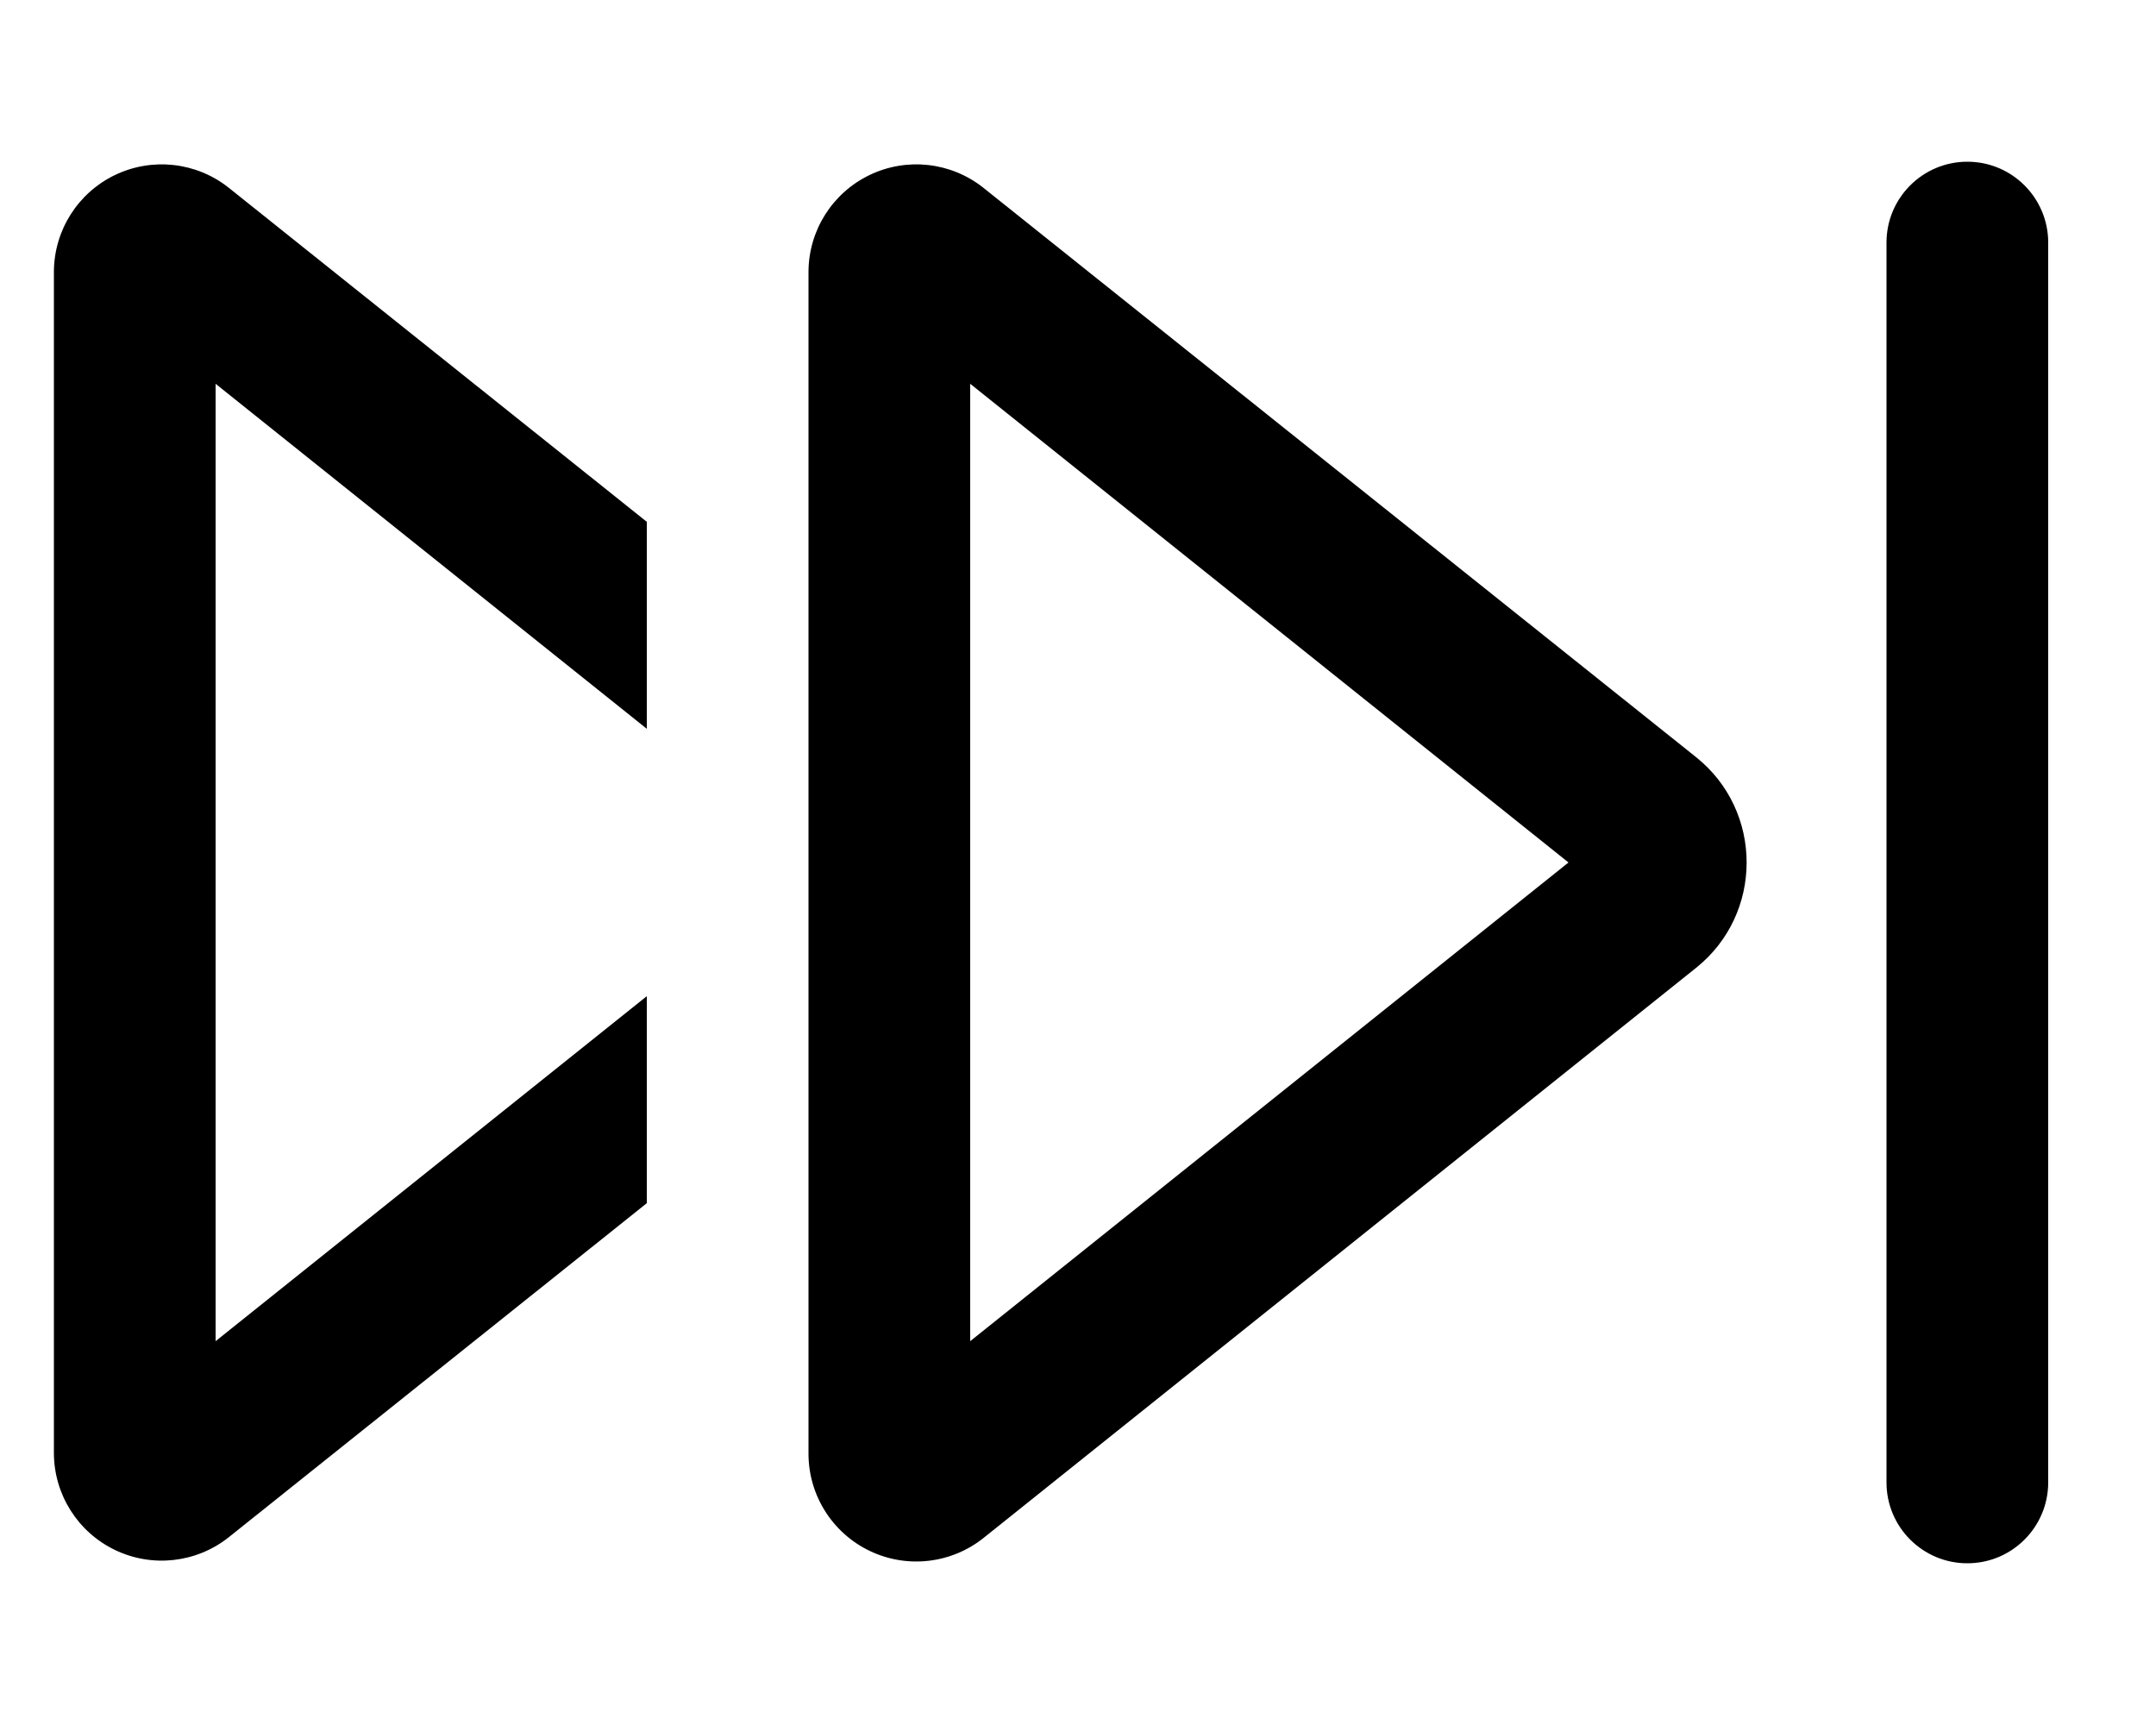
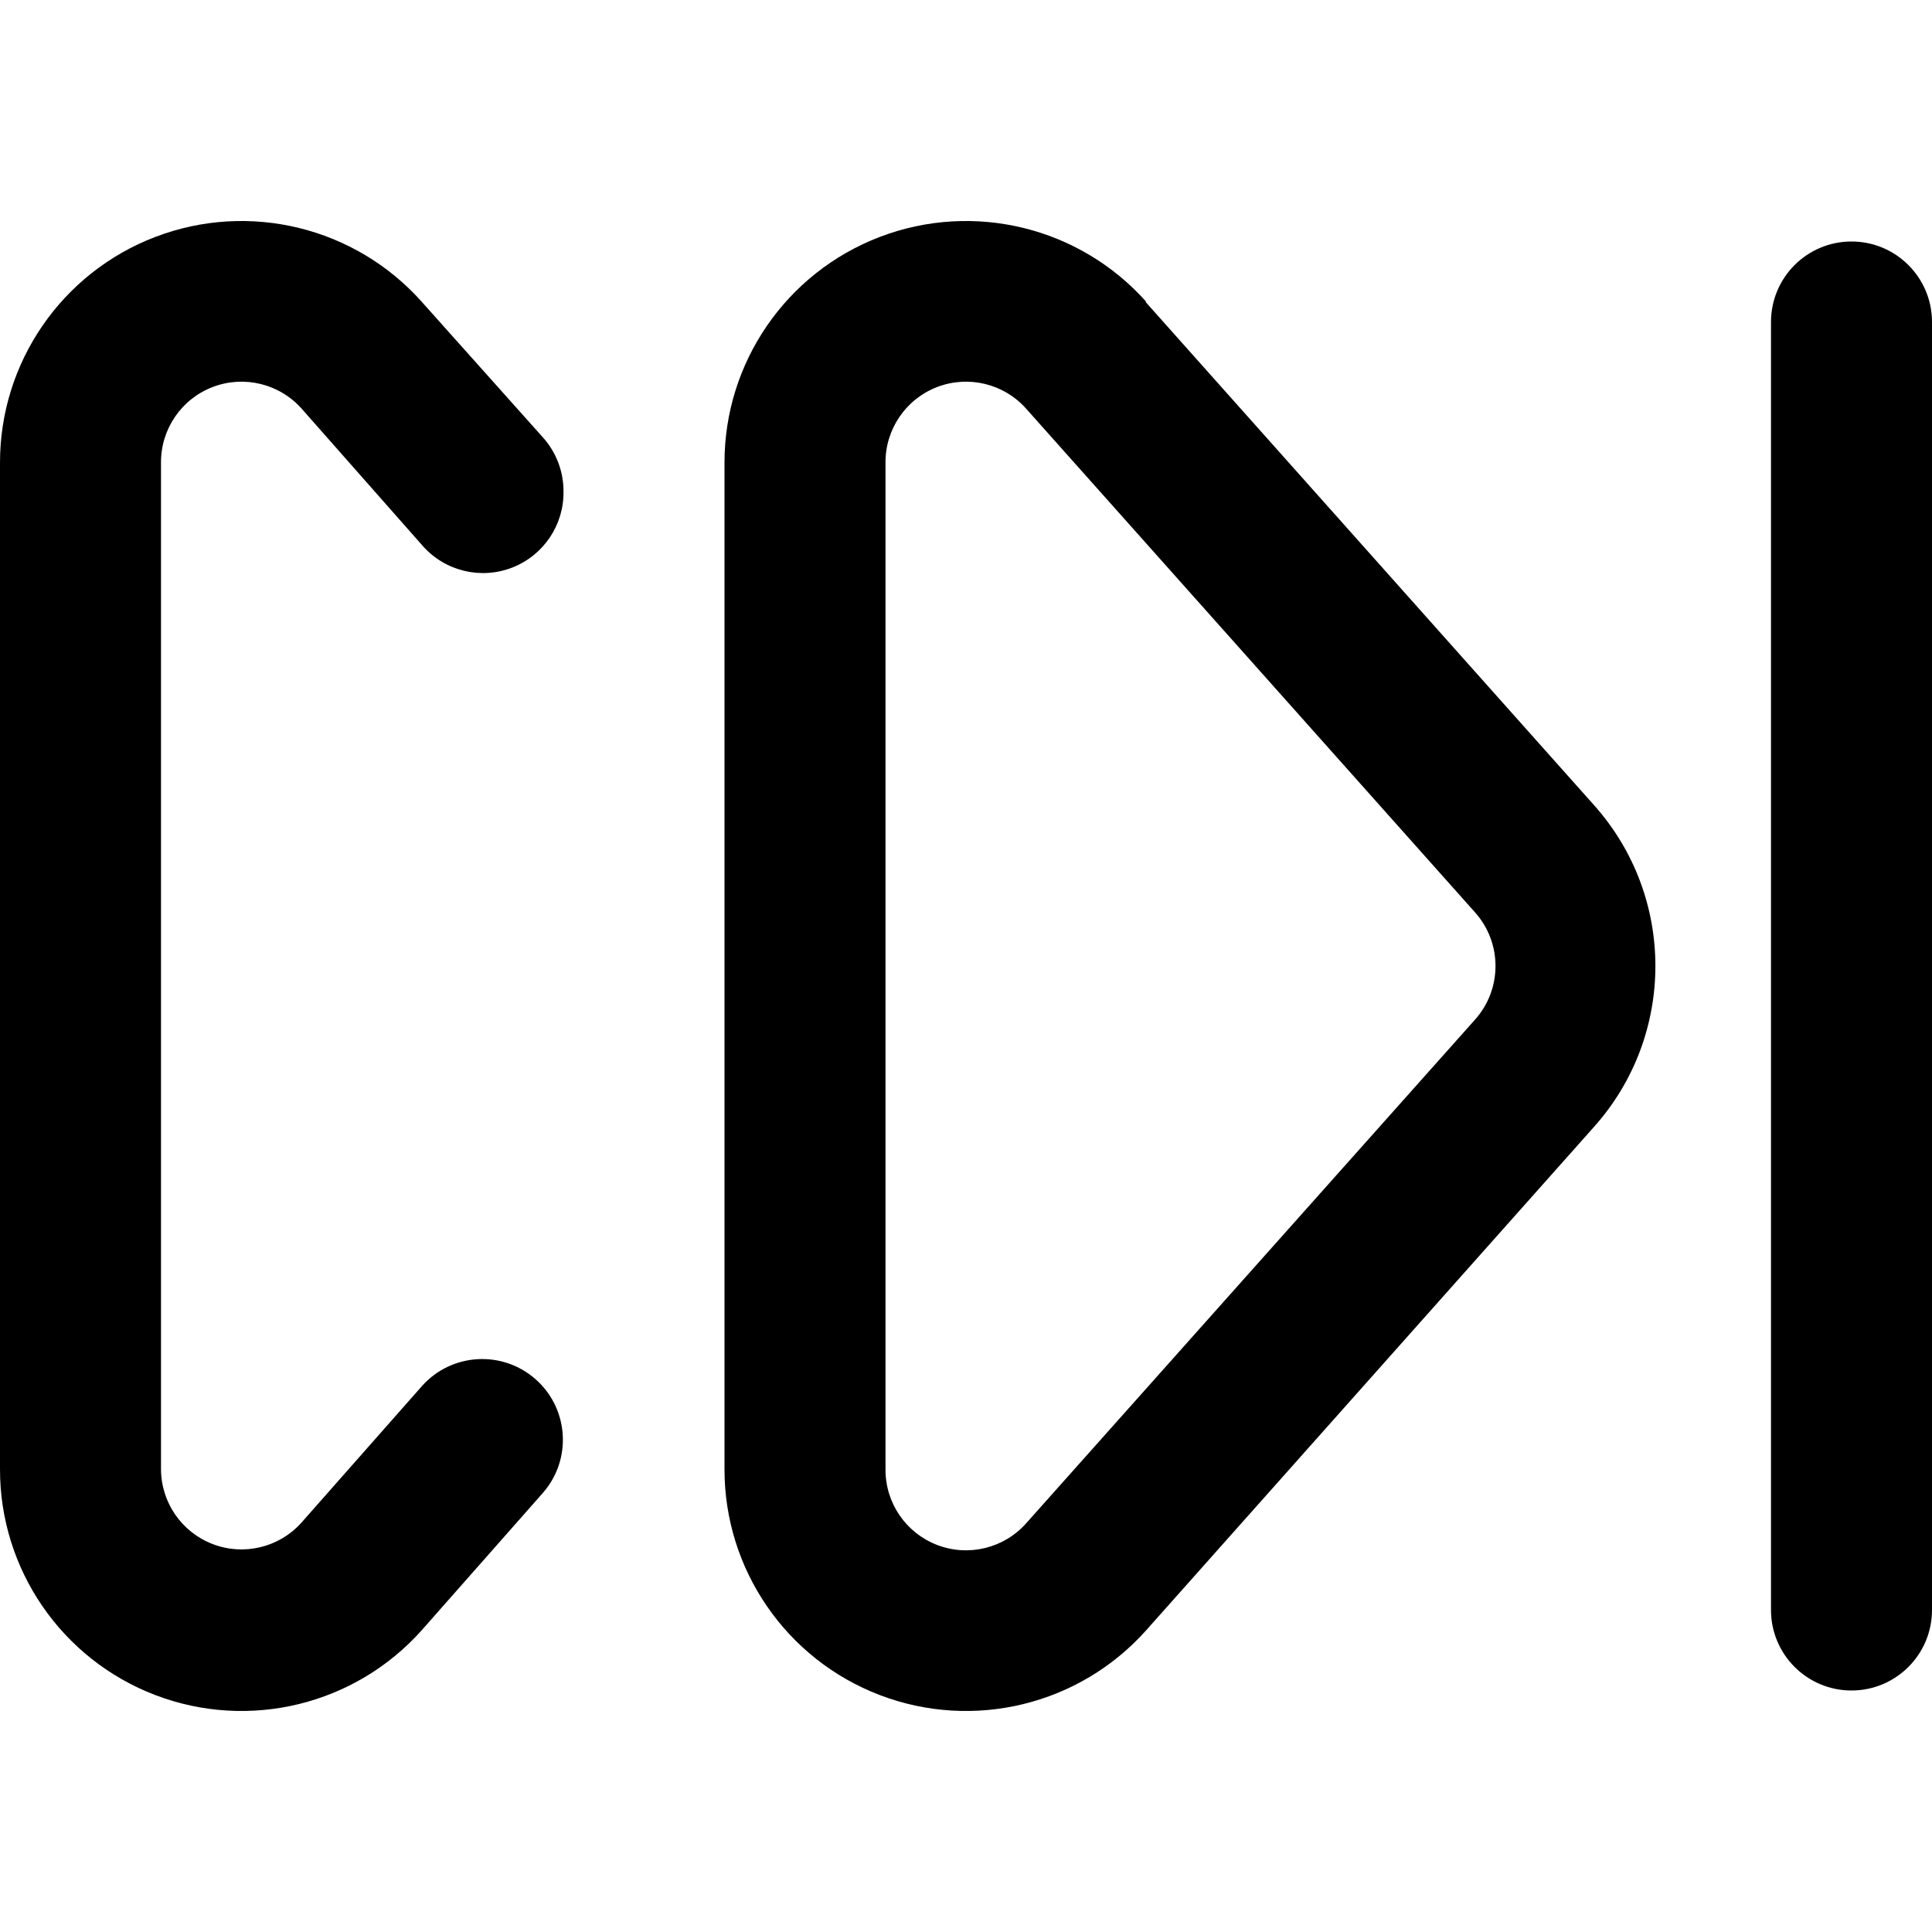
- <svg xmlns="http://www.w3.org/2000/svg" viewBox="0 0 20 16" fill="currentColor">
-   <path d="M18.25 1.5a.75.75 0 0 0-.75.75v11.5a.75.75 0 0 0 1.5 0V2.25a.75.75 0 0 0-.75-.75Z" />
-   <path fill-rule="evenodd" d="M7.5 2.52a1 1 0 0 1 1.62-.78l6.61 5.28c.63.5.63 1.46 0 1.96l-6.6 5.28a1 1 0 0 1-1.63-.78V2.52ZM9 12.44 14.55 8 9 3.56v8.88Z" />
-   <path d="m6 4.84-3.88-3.1a1 1 0 0 0-1.62.78v10.96a1 1 0 0 0 1.62.78L6 11.16V9.24l-4 3.2V3.56l4 3.2V4.84Z" />
+ <svg xmlns="http://www.w3.org/2000/svg" viewBox="0 0 24 24" fill="currentColor">
+   <path fill-rule="evenodd" d="M14.24 3.75a3 3 0 0 0-5.24 2v12.5a3 3 0 0 0 5.24 2L19.8 14a3 3 0 0 0 0-4l-5.57-6.25Zm-3.24 2a1 1 0 0 1 1.75-.67l5.57 6.25a1 1 0 0 1 0 1.34l-5.57 6.25a1 1 0 0 1-1.75-.67V5.75Z" />
+   <path d="M7 6.11a1 1 0 0 0-.25-.67L5.24 3.75a3 3 0 0 0-5.24 2v12.5a3 3 0 0 0 5.24 2l1.5-1.7a1 1 0 1 0-1.5-1.33l-1.5 1.7A1 1 0 0 1 2 18.25V5.75a1 1 0 0 1 1.75-.67l1.5 1.7A1 1 0 0 0 7 6.1ZM23 3a1 1 0 0 0-1 1v16a1 1 0 1 0 2 0V4a1 1 0 0 0-1-1Z" />
</svg>
